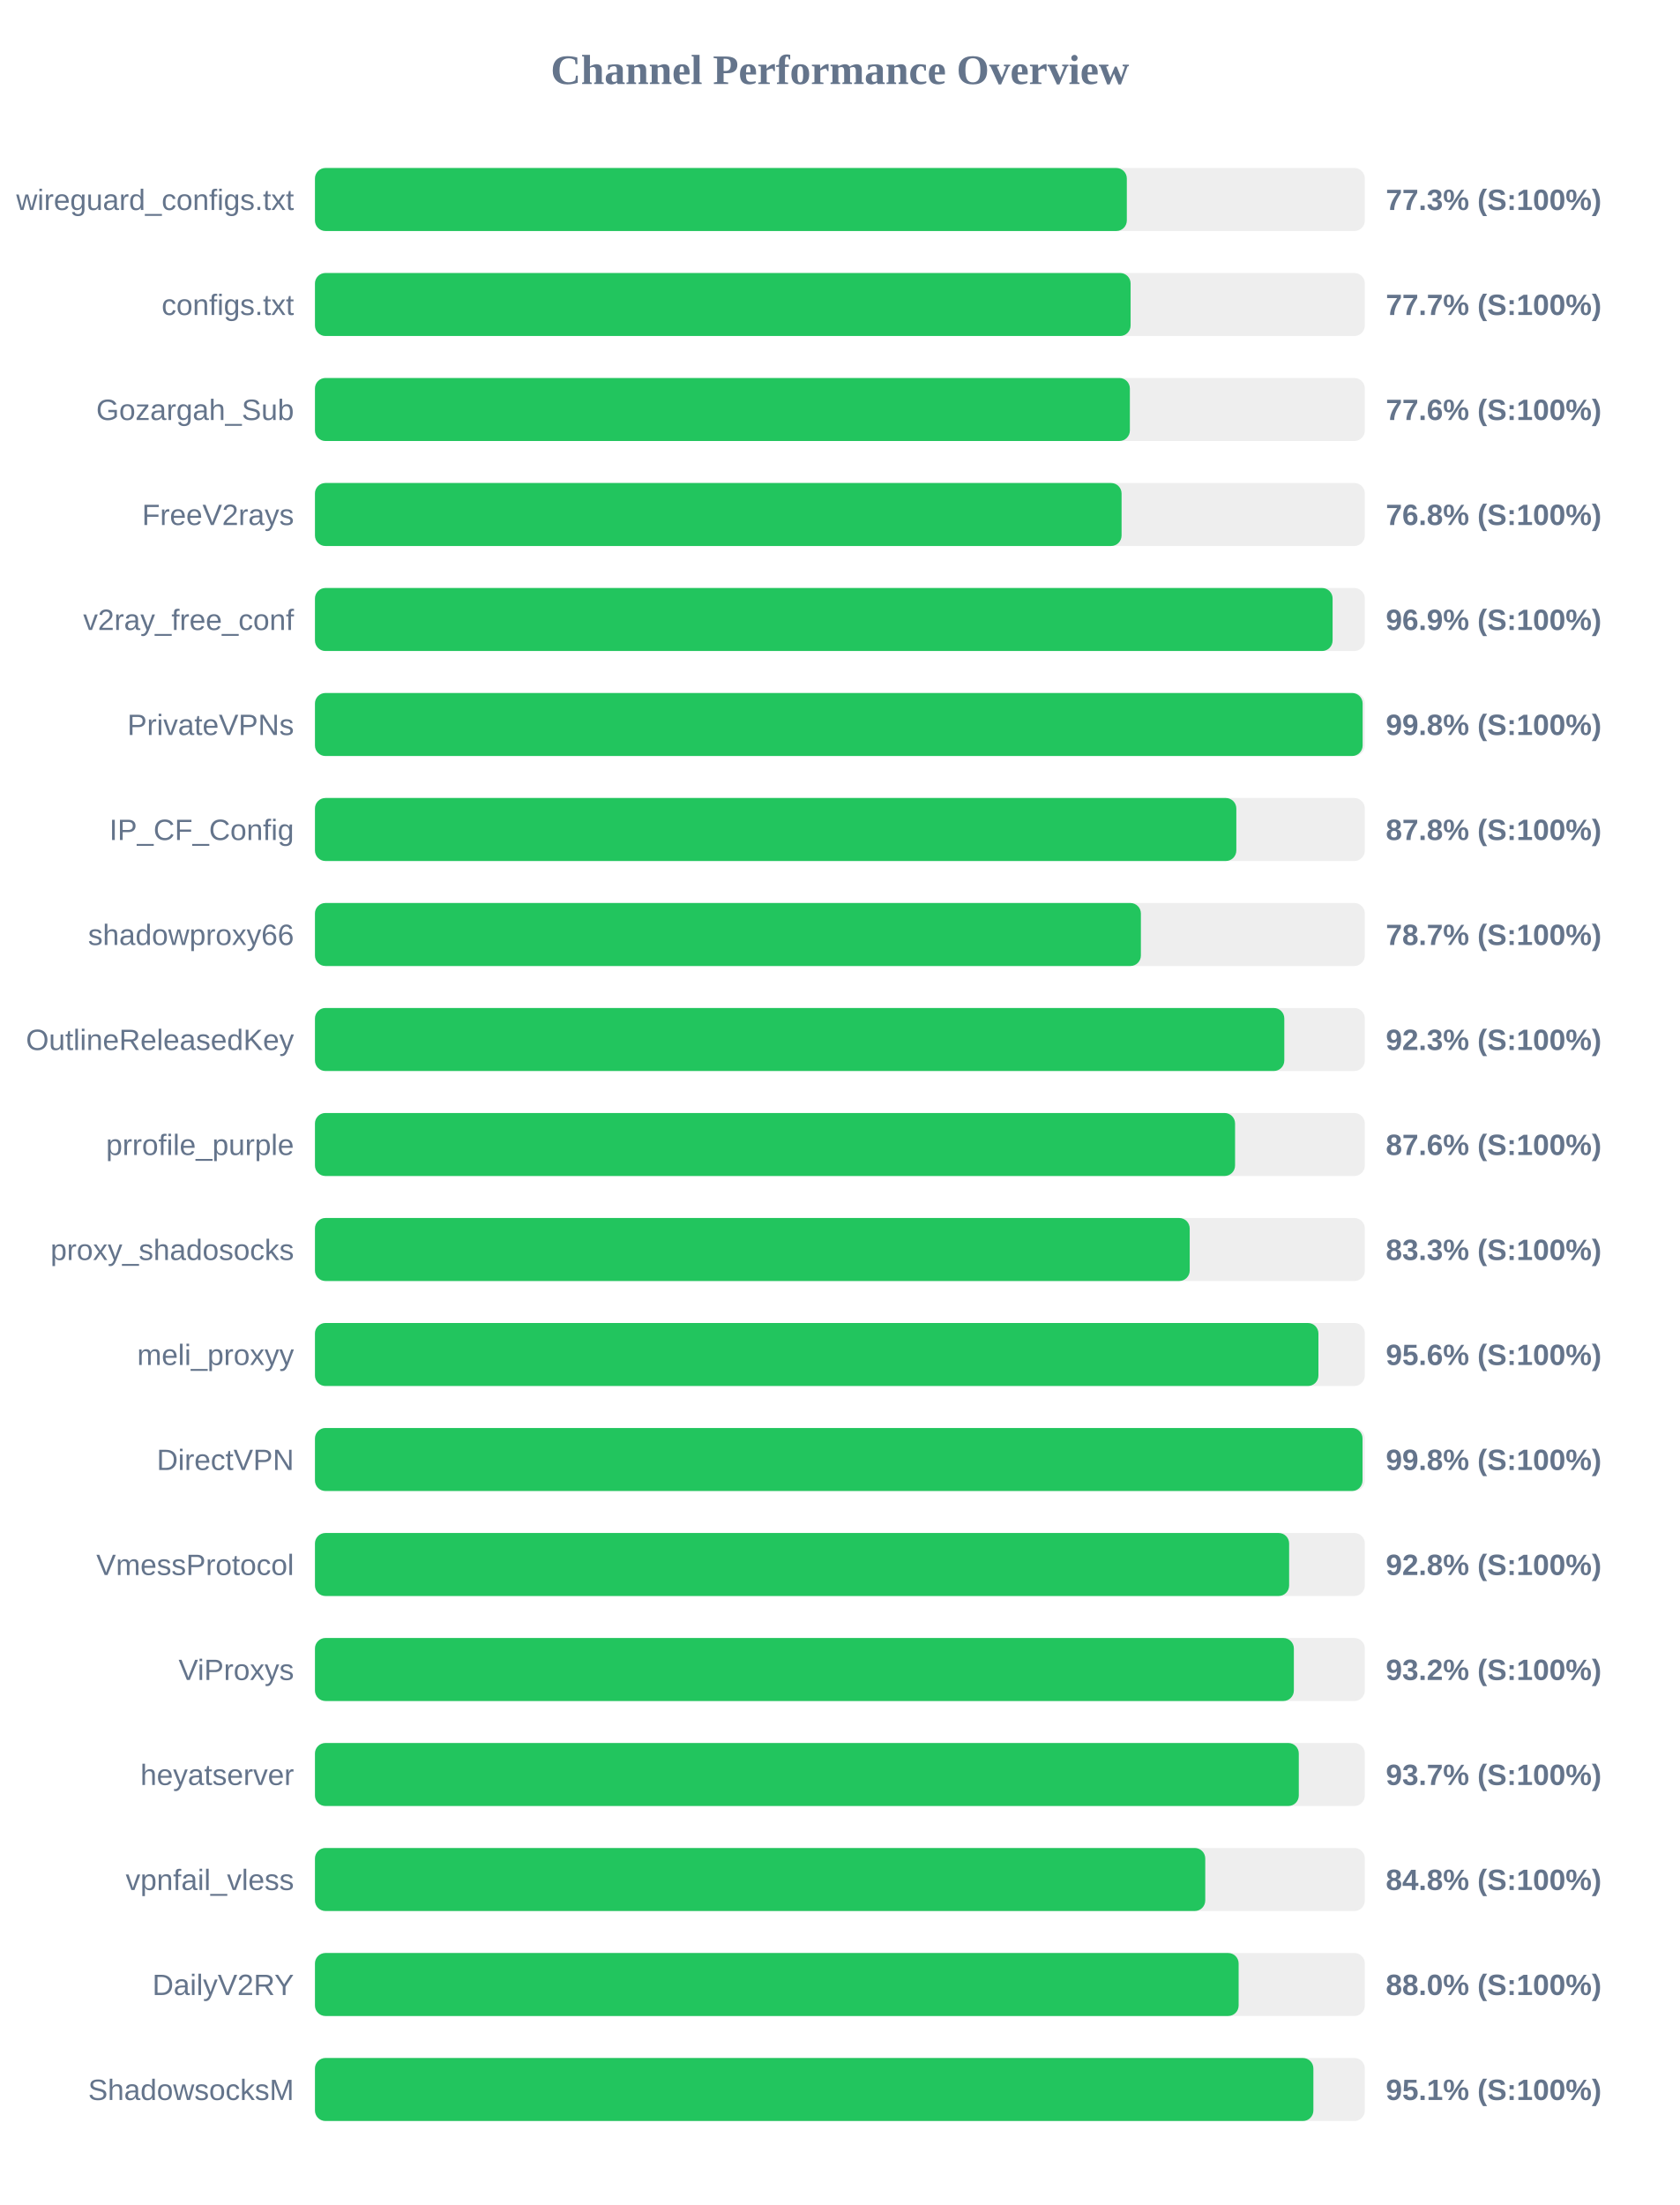
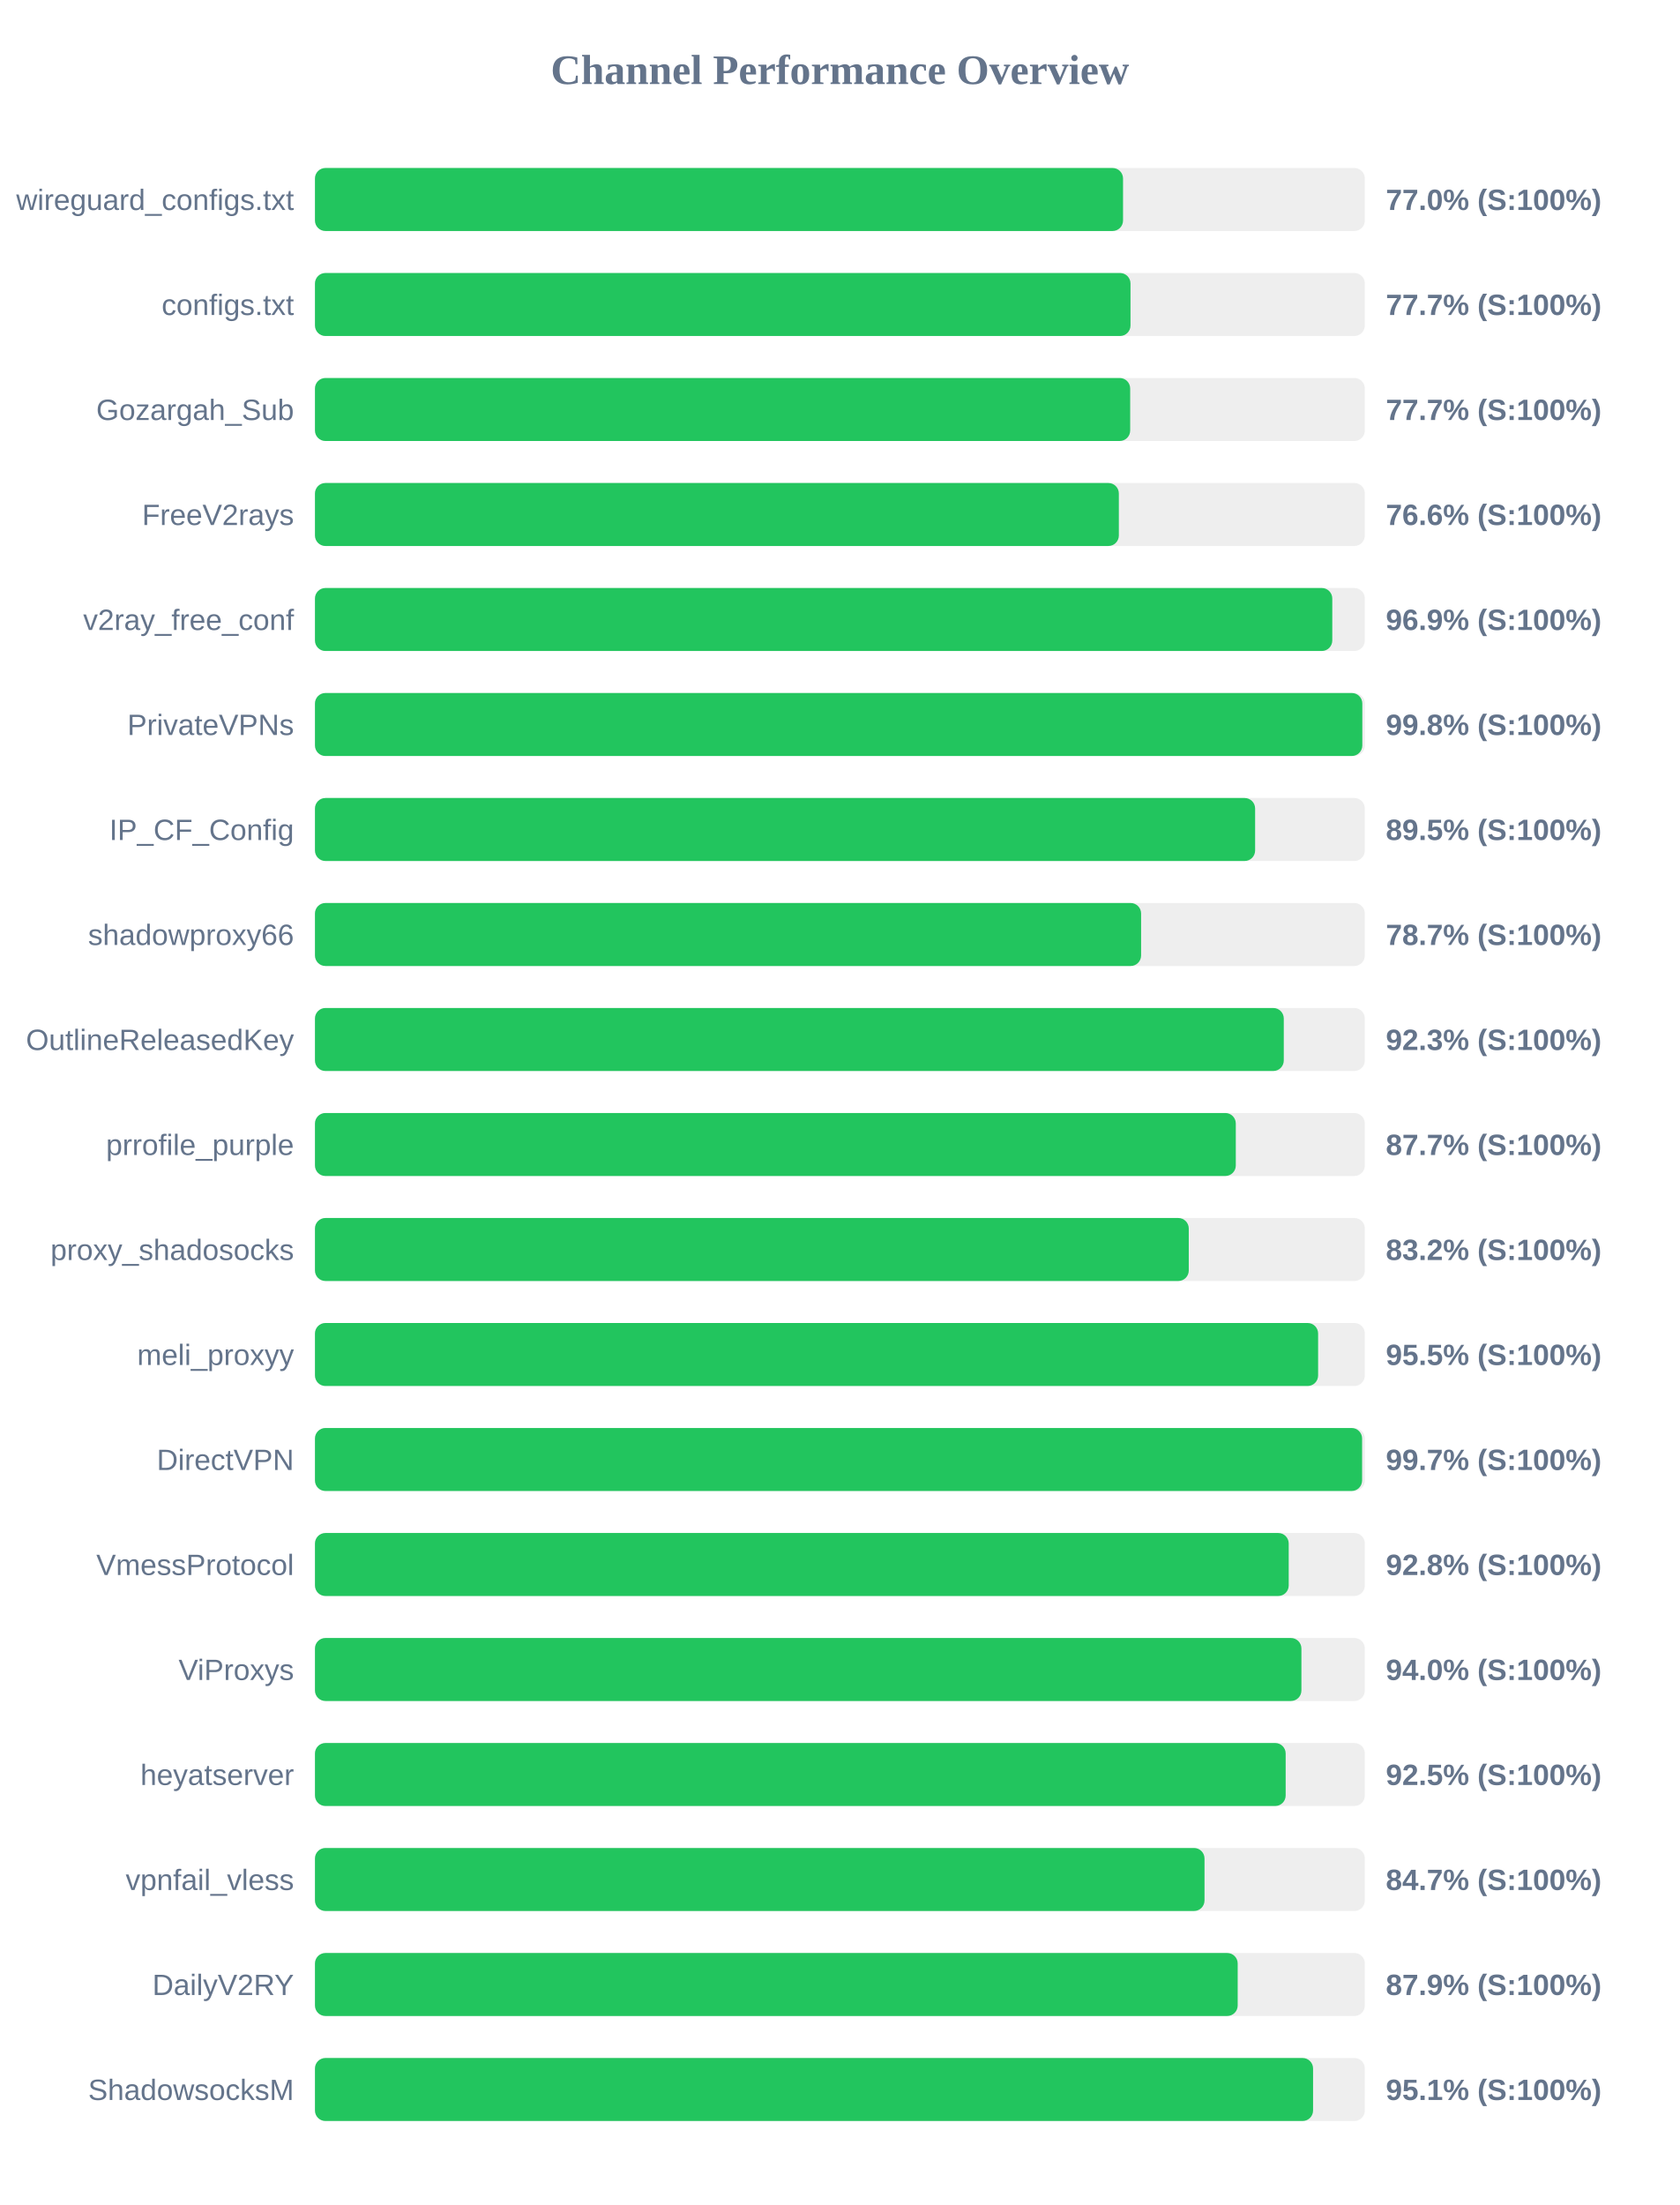
<svg xmlns="http://www.w3.org/2000/svg" width="800" height="1050" version="1.1">
  <style>
        .row { font: 14px Arial; fill: #64748b; }
        .score { font: bold 14px Arial; fill: #64748b; }
    </style>
  <text x="400" y="40" text-anchor="middle" font-size="20px" font-weight="bold" fill="#64748b">Channel Performance Overview</text>
  <rect x="150" y="80" width="500" height="30" fill="#eee" rx="5" />
-   <rect x="150" y="80" width="386.65" height="30" fill="#22c55e" rx="5" />
+   <rect x="150" y="80" width="384.85" height="30" fill="#22c55e" rx="5" />
  <text x="140" y="100" text-anchor="end" class="row">wireguard_configs.txt</text>
-   <text x="660" y="100" text-anchor="start" class="score">77.3% (S:100%)</text>
+   <text x="660" y="100" text-anchor="start" class="score">77.0% (S:100%)</text>
  <rect x="150" y="130" width="500" height="30" fill="#eee" rx="5" />
-   <rect x="150" y="130" width="388.45" height="30" fill="#22c55e" rx="5" />
+   <rect x="150" y="130" width="388.4" height="30" fill="#22c55e" rx="5" />
  <text x="140" y="150" text-anchor="end" class="row">configs.txt</text>
  <text x="660" y="150" text-anchor="start" class="score">77.7% (S:100%)</text>
  <rect x="150" y="180" width="500" height="30" fill="#eee" rx="5" />
-   <rect x="150" y="180" width="388.1" height="30" fill="#22c55e" rx="5" />
+   <rect x="150" y="180" width="388.25" height="30" fill="#22c55e" rx="5" />
  <text x="140" y="200" text-anchor="end" class="row">Gozargah_Sub</text>
-   <text x="660" y="200" text-anchor="start" class="score">77.6% (S:100%)</text>
+   <text x="660" y="200" text-anchor="start" class="score">77.7% (S:100%)</text>
  <rect x="150" y="230" width="500" height="30" fill="#eee" rx="5" />
-   <rect x="150" y="230" width="384.15" height="30" fill="#22c55e" rx="5" />
+   <rect x="150" y="230" width="382.85" height="30" fill="#22c55e" rx="5" />
  <text x="140" y="250" text-anchor="end" class="row">FreeV2rays</text>
-   <text x="660" y="250" text-anchor="start" class="score">76.8% (S:100%)</text>
+   <text x="660" y="250" text-anchor="start" class="score">76.6% (S:100%)</text>
  <rect x="150" y="280" width="500" height="30" fill="#eee" rx="5" />
-   <rect x="150" y="280" width="484.65" height="30" fill="#22c55e" rx="5" />
+   <rect x="150" y="280" width="484.5" height="30" fill="#22c55e" rx="5" />
  <text x="140" y="300" text-anchor="end" class="row">v2ray_free_conf</text>
  <text x="660" y="300" text-anchor="start" class="score">96.9% (S:100%)</text>
  <rect x="150" y="330" width="500" height="30" fill="#eee" rx="5" />
-   <rect x="150" y="330" width="498.95" height="30" fill="#22c55e" rx="5" />
+   <rect x="150" y="330" width="498.8" height="30" fill="#22c55e" rx="5" />
  <text x="140" y="350" text-anchor="end" class="row">PrivateVPNs</text>
  <text x="660" y="350" text-anchor="start" class="score">99.8% (S:100%)</text>
  <rect x="150" y="380" width="500" height="30" fill="#eee" rx="5" />
-   <rect x="150" y="380" width="438.8" height="30" fill="#22c55e" rx="5" />
+   <rect x="150" y="380" width="447.75" height="30" fill="#22c55e" rx="5" />
  <text x="140" y="400" text-anchor="end" class="row">IP_CF_Config</text>
-   <text x="660" y="400" text-anchor="start" class="score">87.8% (S:100%)</text>
+   <text x="660" y="400" text-anchor="start" class="score">89.5% (S:100%)</text>
  <rect x="150" y="430" width="500" height="30" fill="#eee" rx="5" />
-   <rect x="150" y="430" width="393.35" height="30" fill="#22c55e" rx="5" />
+   <rect x="150" y="430" width="393.45" height="30" fill="#22c55e" rx="5" />
  <text x="140" y="450" text-anchor="end" class="row">shadowproxy66</text>
  <text x="660" y="450" text-anchor="start" class="score">78.7% (S:100%)</text>
  <rect x="150" y="480" width="500" height="30" fill="#eee" rx="5" />
-   <rect x="150" y="480" width="461.65" height="30" fill="#22c55e" rx="5" />
+   <rect x="150" y="480" width="461.4" height="30" fill="#22c55e" rx="5" />
  <text x="140" y="500" text-anchor="end" class="row">OutlineReleasedKey</text>
  <text x="660" y="500" text-anchor="start" class="score">92.3% (S:100%)</text>
  <rect x="150" y="530" width="500" height="30" fill="#eee" rx="5" />
-   <rect x="150" y="530" width="438.2" height="30" fill="#22c55e" rx="5" />
+   <rect x="150" y="530" width="438.55" height="30" fill="#22c55e" rx="5" />
  <text x="140" y="550" text-anchor="end" class="row">prrofile_purple</text>
-   <text x="660" y="550" text-anchor="start" class="score">87.6% (S:100%)</text>
+   <text x="660" y="550" text-anchor="start" class="score">87.7% (S:100%)</text>
  <rect x="150" y="580" width="500" height="30" fill="#eee" rx="5" />
-   <rect x="150" y="580" width="416.6" height="30" fill="#22c55e" rx="5" />
+   <rect x="150" y="580" width="416.15" height="30" fill="#22c55e" rx="5" />
  <text x="140" y="600" text-anchor="end" class="row">proxy_shadosocks</text>
-   <text x="660" y="600" text-anchor="start" class="score">83.3% (S:100%)</text>
+   <text x="660" y="600" text-anchor="start" class="score">83.2% (S:100%)</text>
  <rect x="150" y="630" width="500" height="30" fill="#eee" rx="5" />
-   <rect x="150" y="630" width="477.9" height="30" fill="#22c55e" rx="5" />
+   <rect x="150" y="630" width="477.75" height="30" fill="#22c55e" rx="5" />
  <text x="140" y="650" text-anchor="end" class="row">meli_proxyy</text>
-   <text x="660" y="650" text-anchor="start" class="score">95.6% (S:100%)</text>
+   <text x="660" y="650" text-anchor="start" class="score">95.5% (S:100%)</text>
  <rect x="150" y="680" width="500" height="30" fill="#eee" rx="5" />
-   <rect x="150" y="680" width="498.9" height="30" fill="#22c55e" rx="5" />
+   <rect x="150" y="680" width="498.7" height="30" fill="#22c55e" rx="5" />
  <text x="140" y="700" text-anchor="end" class="row">DirectVPN</text>
-   <text x="660" y="700" text-anchor="start" class="score">99.8% (S:100%)</text>
+   <text x="660" y="700" text-anchor="start" class="score">99.7% (S:100%)</text>
  <rect x="150" y="730" width="500" height="30" fill="#eee" rx="5" />
-   <rect x="150" y="730" width="463.95" height="30" fill="#22c55e" rx="5" />
+   <rect x="150" y="730" width="463.75" height="30" fill="#22c55e" rx="5" />
  <text x="140" y="750" text-anchor="end" class="row">VmessProtocol</text>
  <text x="660" y="750" text-anchor="start" class="score">92.8% (S:100%)</text>
  <rect x="150" y="780" width="500" height="30" fill="#eee" rx="5" />
-   <rect x="150" y="780" width="466.2" height="30" fill="#22c55e" rx="5" />
+   <rect x="150" y="780" width="469.8" height="30" fill="#22c55e" rx="5" />
  <text x="140" y="800" text-anchor="end" class="row">ViProxys</text>
-   <text x="660" y="800" text-anchor="start" class="score">93.2% (S:100%)</text>
+   <text x="660" y="800" text-anchor="start" class="score">94.0% (S:100%)</text>
  <rect x="150" y="830" width="500" height="30" fill="#eee" rx="5" />
-   <rect x="150" y="830" width="468.55" height="30" fill="#22c55e" rx="5" />
+   <rect x="150" y="830" width="462.3" height="30" fill="#22c55e" rx="5" />
  <text x="140" y="850" text-anchor="end" class="row">heyatserver</text>
-   <text x="660" y="850" text-anchor="start" class="score">93.7% (S:100%)</text>
+   <text x="660" y="850" text-anchor="start" class="score">92.5% (S:100%)</text>
  <rect x="150" y="880" width="500" height="30" fill="#eee" rx="5" />
-   <rect x="150" y="880" width="424.0" height="30" fill="#22c55e" rx="5" />
+   <rect x="150" y="880" width="423.65" height="30" fill="#22c55e" rx="5" />
  <text x="140" y="900" text-anchor="end" class="row">vpnfail_vless</text>
-   <text x="660" y="900" text-anchor="start" class="score">84.8% (S:100%)</text>
+   <text x="660" y="900" text-anchor="start" class="score">84.7% (S:100%)</text>
  <rect x="150" y="930" width="500" height="30" fill="#eee" rx="5" />
-   <rect x="150" y="930" width="439.9" height="30" fill="#22c55e" rx="5" />
+   <rect x="150" y="930" width="439.45" height="30" fill="#22c55e" rx="5" />
  <text x="140" y="950" text-anchor="end" class="row">DailyV2RY</text>
-   <text x="660" y="950" text-anchor="start" class="score">88.0% (S:100%)</text>
+   <text x="660" y="950" text-anchor="start" class="score">87.9% (S:100%)</text>
  <rect x="150" y="980" width="500" height="30" fill="#eee" rx="5" />
-   <rect x="150" y="980" width="475.5" height="30" fill="#22c55e" rx="5" />
+   <rect x="150" y="980" width="475.35" height="30" fill="#22c55e" rx="5" />
  <text x="140" y="1000" text-anchor="end" class="row">ShadowsocksM</text>
  <text x="660" y="1000" text-anchor="start" class="score">95.1% (S:100%)</text>
</svg>
